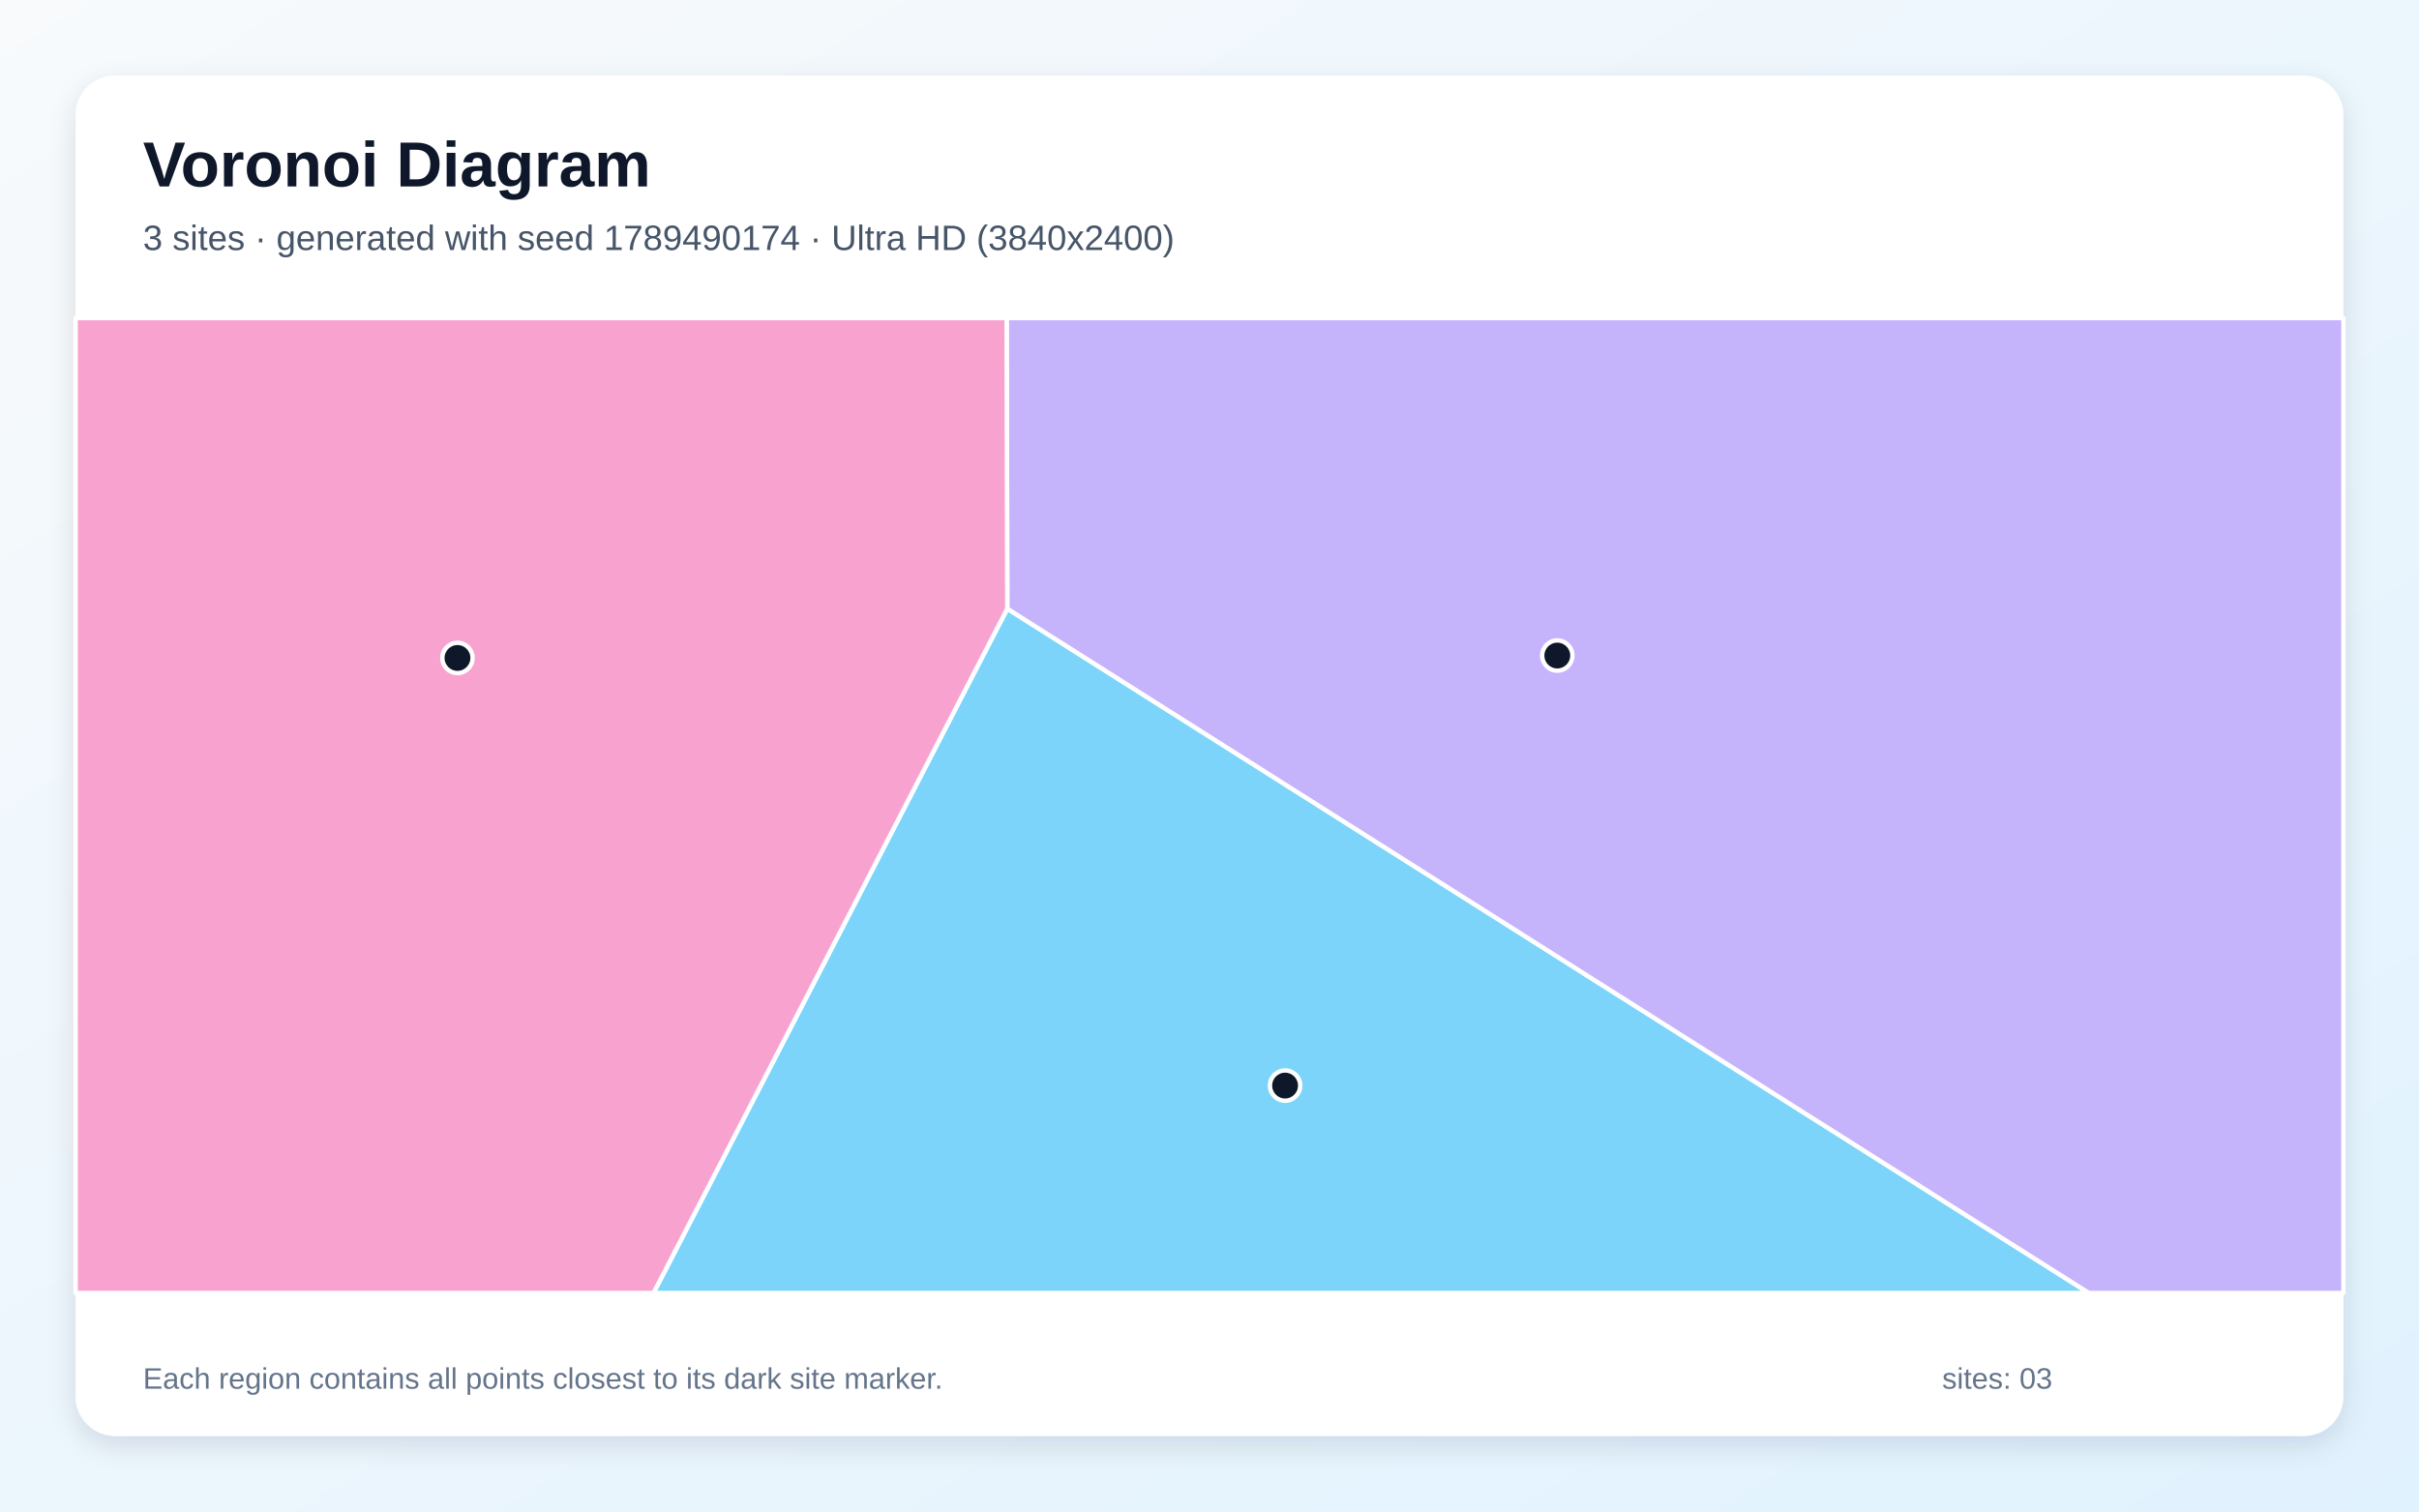
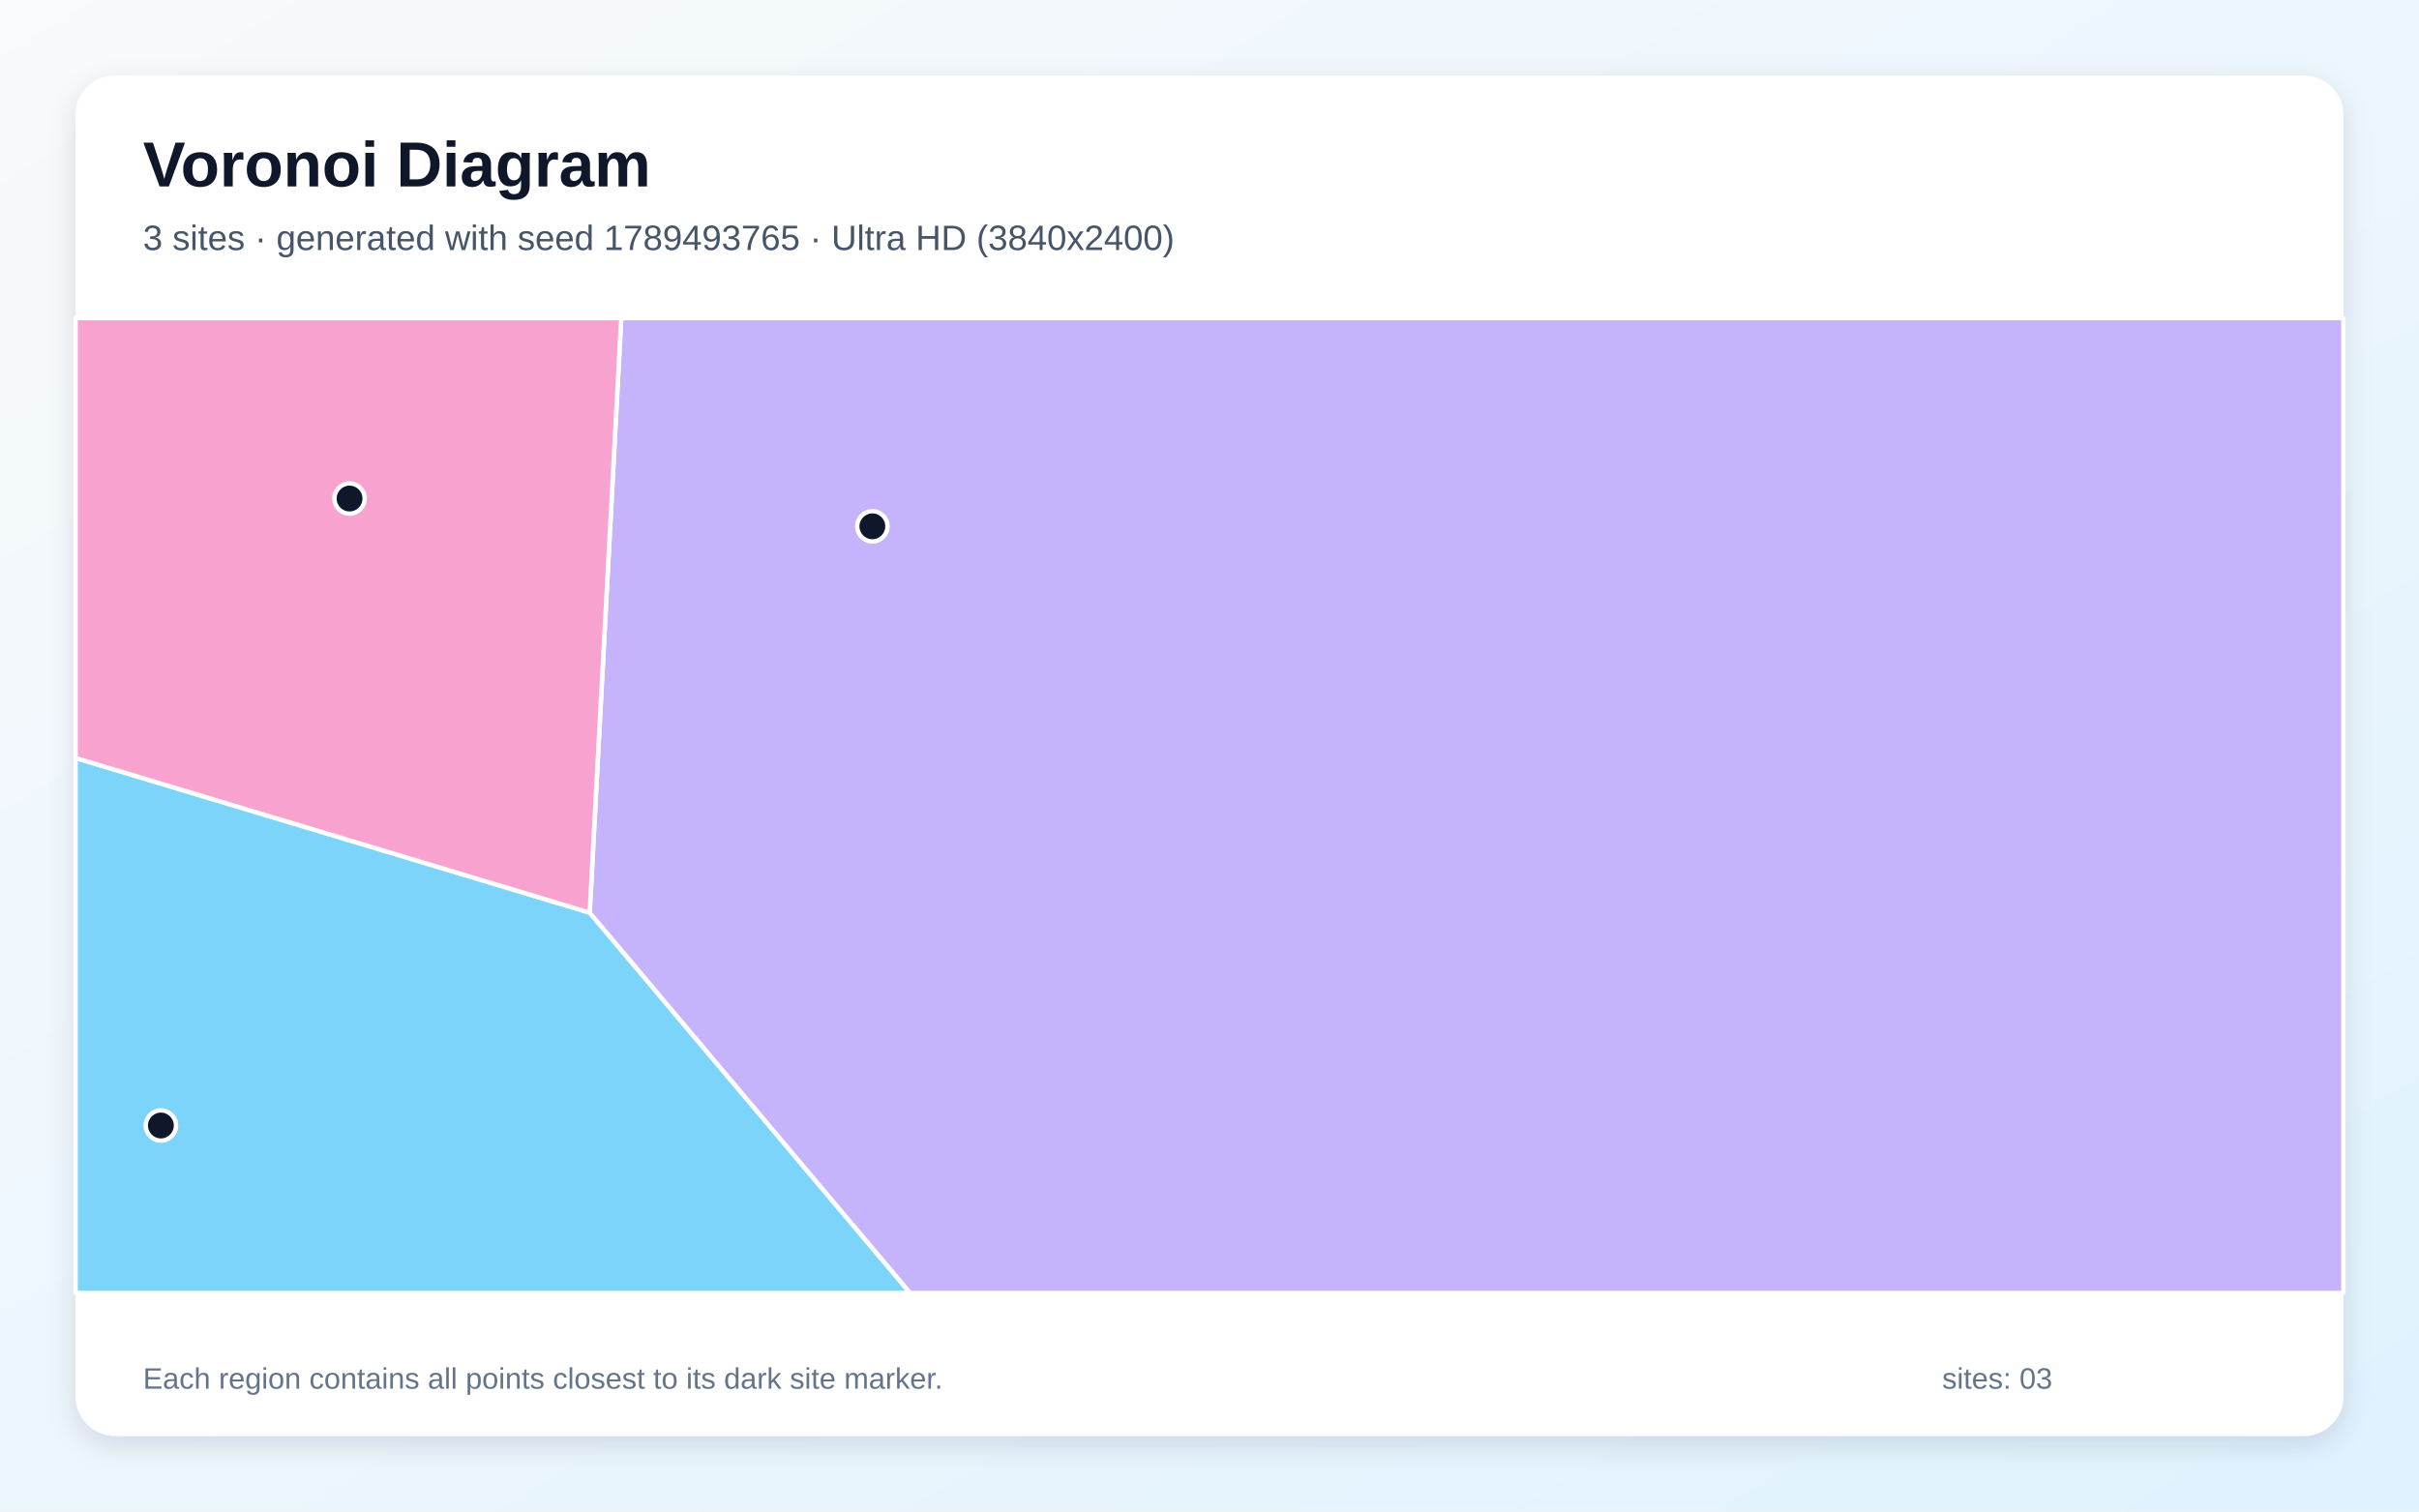
<svg xmlns="http://www.w3.org/2000/svg" width="3840" height="2400" viewBox="0 0 3840 2400" role="img" aria-labelledby="title description">
  <defs>
    <linearGradient id="background" x1="0" y1="0" x2="1" y2="1">
      <stop stop-color="#F8FAFC" />
      <stop offset="1" stop-color="#E0F2FE" />
    </linearGradient>
    <filter id="shadow" x="-5%" y="-5%" width="110%" height="110%">
      <feDropShadow dx="0" dy="15" stdDeviation="22" flood-color="#0F172A" flood-opacity=".12" />
    </filter>
  </defs>
  <rect width="3840" height="2400" fill="url(#background)" />
  <rect x="120" y="120" width="3600" height="2160" rx="63" fill="#FFFFFF" filter="url(#shadow)" />
  <g font-family="Arial, sans-serif">
    <text x="227" y="296" font-size="101" font-weight="700" fill="#0F172A">Voronoi Diagram</text>
-     <text x="227" y="397" font-size="56" fill="#475569">3 sites · generated with seed 1789490174 · Ultra HD (3840x2400)</text>
+     <text x="227" y="397" font-size="56" fill="#475569">3 sites · generated with seed 1789493765 · Ultra HD (3840x2400)</text>
  </g>
  <g stroke="#FFFFFF" stroke-width="7" stroke-linejoin="round">
-     <polygon points="1599.0,966.5 3315.9,2053.0 1037.4,2053.0" fill="#38BDF8" fill-opacity="0.65" />
-     <polygon points="1599.0,966.5 1598.0,505.0 3720.0,505.0 3720.0,2053.0 3315.9,2053.0" fill="#A78BFA" fill-opacity="0.65" />
-     <polygon points="120.0,505.0 1598.0,505.0 1599.0,966.5 1037.4,2053.0 120.0,2053.0" fill="#F472B6" fill-opacity="0.65" />
+     <polygon points="120.0,1203.5 936.1,1449.1 1444.8,2053.0 120.0,2053.0" fill="#38BDF8" fill-opacity="0.65" />
+     <polygon points="936.1,1449.1 986.2,505.0 3720.0,505.0 3720.0,2053.0 1444.8,2053.0" fill="#A78BFA" fill-opacity="0.65" />
+     <polygon points="936.1,1449.1 120.0,1203.5 120.0,505.0 986.2,505.0" fill="#F472B6" fill-opacity="0.65" />
  </g>
  <g>
-     <circle cx="2040.0" cy="1723.7" r="24" fill="#0F172A" stroke="#FFFFFF" stroke-width="7" />
-     <circle cx="2472.1" cy="1040.9" r="24" fill="#0F172A" stroke="#FFFFFF" stroke-width="7" />
-     <circle cx="726.2" cy="1044.7" r="24" fill="#0F172A" stroke="#FFFFFF" stroke-width="7" />
+     <circle cx="255.4" cy="1787.1" r="24" fill="#0F172A" stroke="#FFFFFF" stroke-width="7" />
+     <circle cx="1384.8" cy="835.7" r="24" fill="#0F172A" stroke="#FFFFFF" stroke-width="7" />
+     <circle cx="554.9" cy="791.6" r="24" fill="#0F172A" stroke="#FFFFFF" stroke-width="7" />
  </g>
  <g font-family="Arial, sans-serif" font-size="47" fill="#64748B">
    <text x="227" y="2205">Each region contains all points closest to its dark site marker.</text>
    <text x="3083" y="2205">sites: 03</text>
  </g>
</svg>
